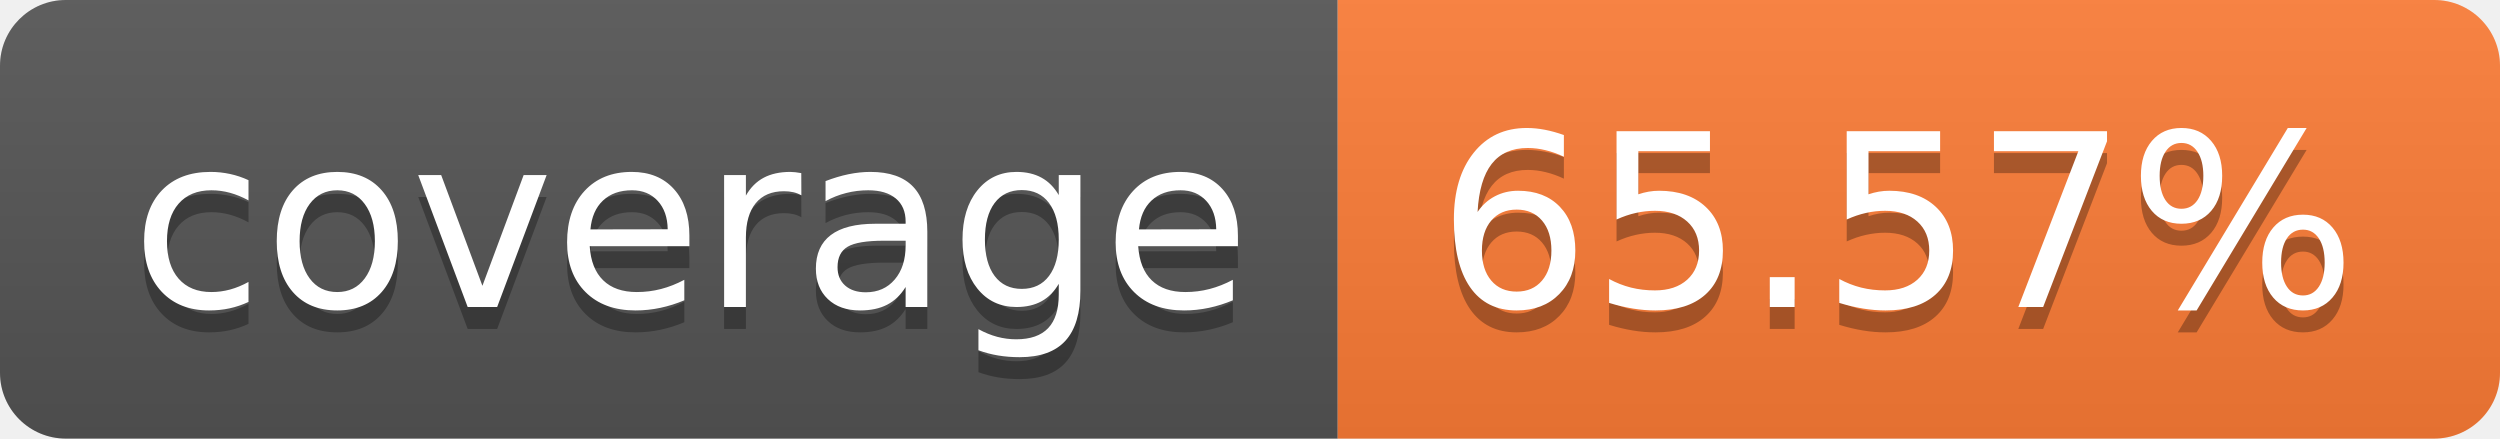
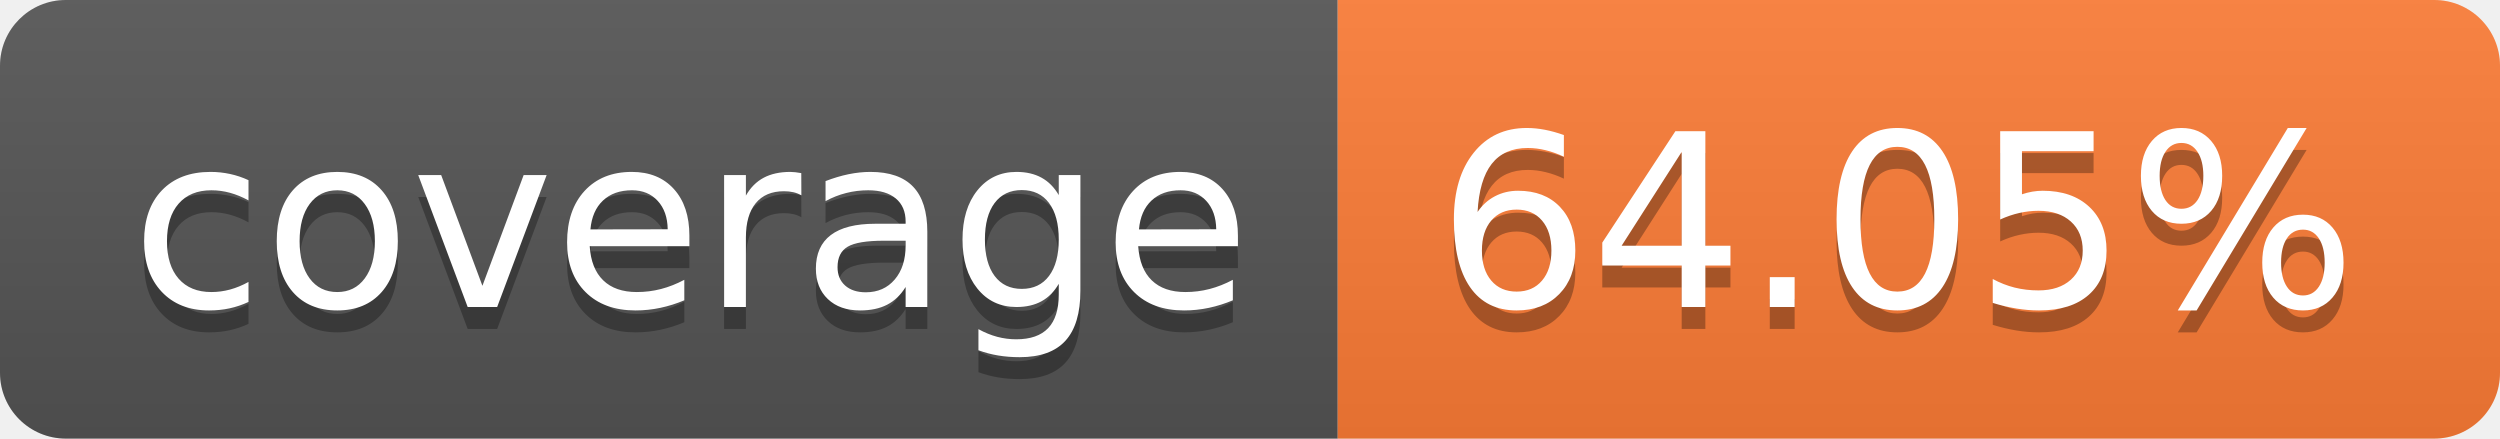
- <svg xmlns="http://www.w3.org/2000/svg" width="114" height="20" role="img" aria-label="coverage: 65.57%">
+ <svg xmlns="http://www.w3.org/2000/svg" width="114" height="20" role="img" aria-label="coverage: 64.05%">
  <linearGradient id="s" x2="0" y2="100%">
    <stop offset="0" stop-color="#bbb" stop-opacity=".1" />
    <stop offset="1" stop-opacity=".1" />
  </linearGradient>
  <clipPath id="r">
    <rect width="114" height="20" rx="3" fill="#fff" />
  </clipPath>
  <g clip-path="url(#r)">
    <rect width="61" height="20" fill="#555" />
    <rect x="61" width="53" height="20" fill="#fe7d37" />
    <rect width="114" height="20" fill="url(#s)" />
  </g>
  <g fill="#fff" text-anchor="middle" font-family="Verdana,Geneva,DejaVu Sans,sans-serif" text-rendering="geometricPrecision" font-size="110">
    <text aria-hidden="true" x="315" y="150" fill="#010101" fill-opacity=".3" transform="scale(.1)" textLength="510">coverage</text>
    <text x="315" y="140" transform="scale(.1)" fill="#fff" textLength="510">coverage</text>
-     <text aria-hidden="true" x="865" y="150" fill="#010101" fill-opacity=".3" transform="scale(.1)" textLength="430">65.57%</text>
-     <text x="865" y="140" transform="scale(.1)" fill="#fff" textLength="430">65.57%</text>
+     <text aria-hidden="true" x="865" y="150" fill="#010101" fill-opacity=".3" transform="scale(.1)" textLength="430">64.05%</text>
+     <text x="865" y="140" transform="scale(.1)" fill="#fff" textLength="430">64.05%</text>
  </g>
</svg>
